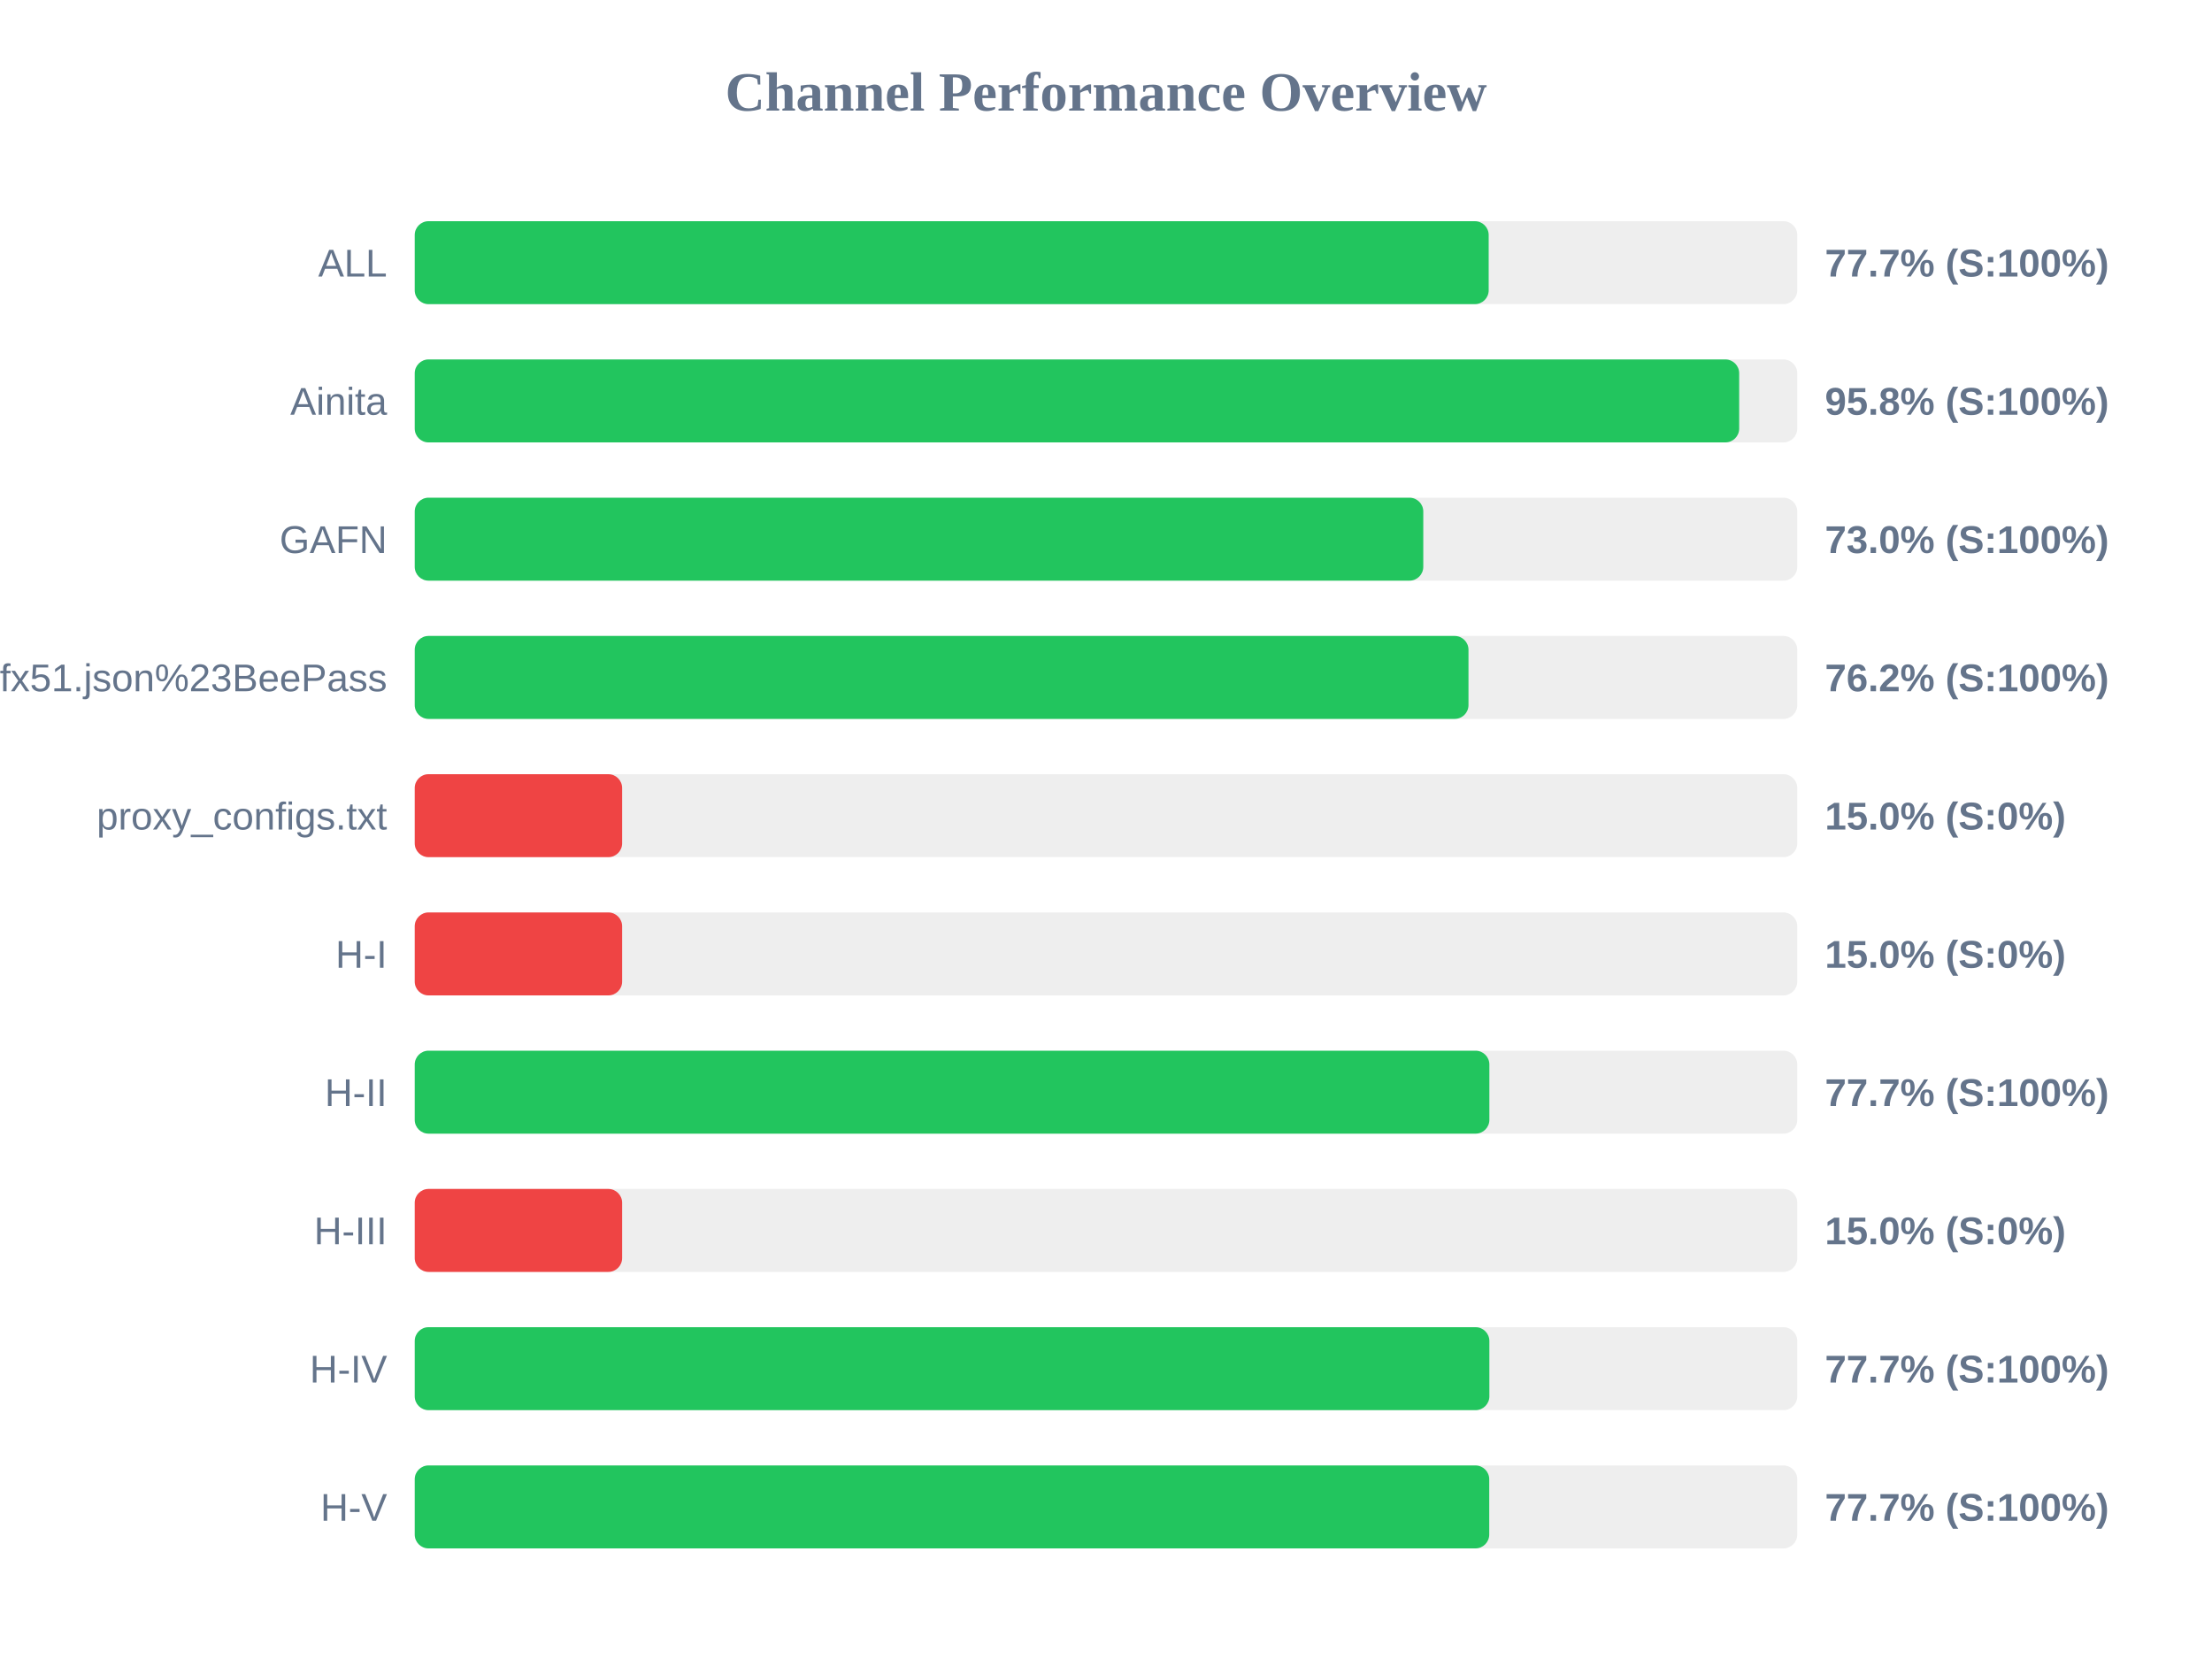
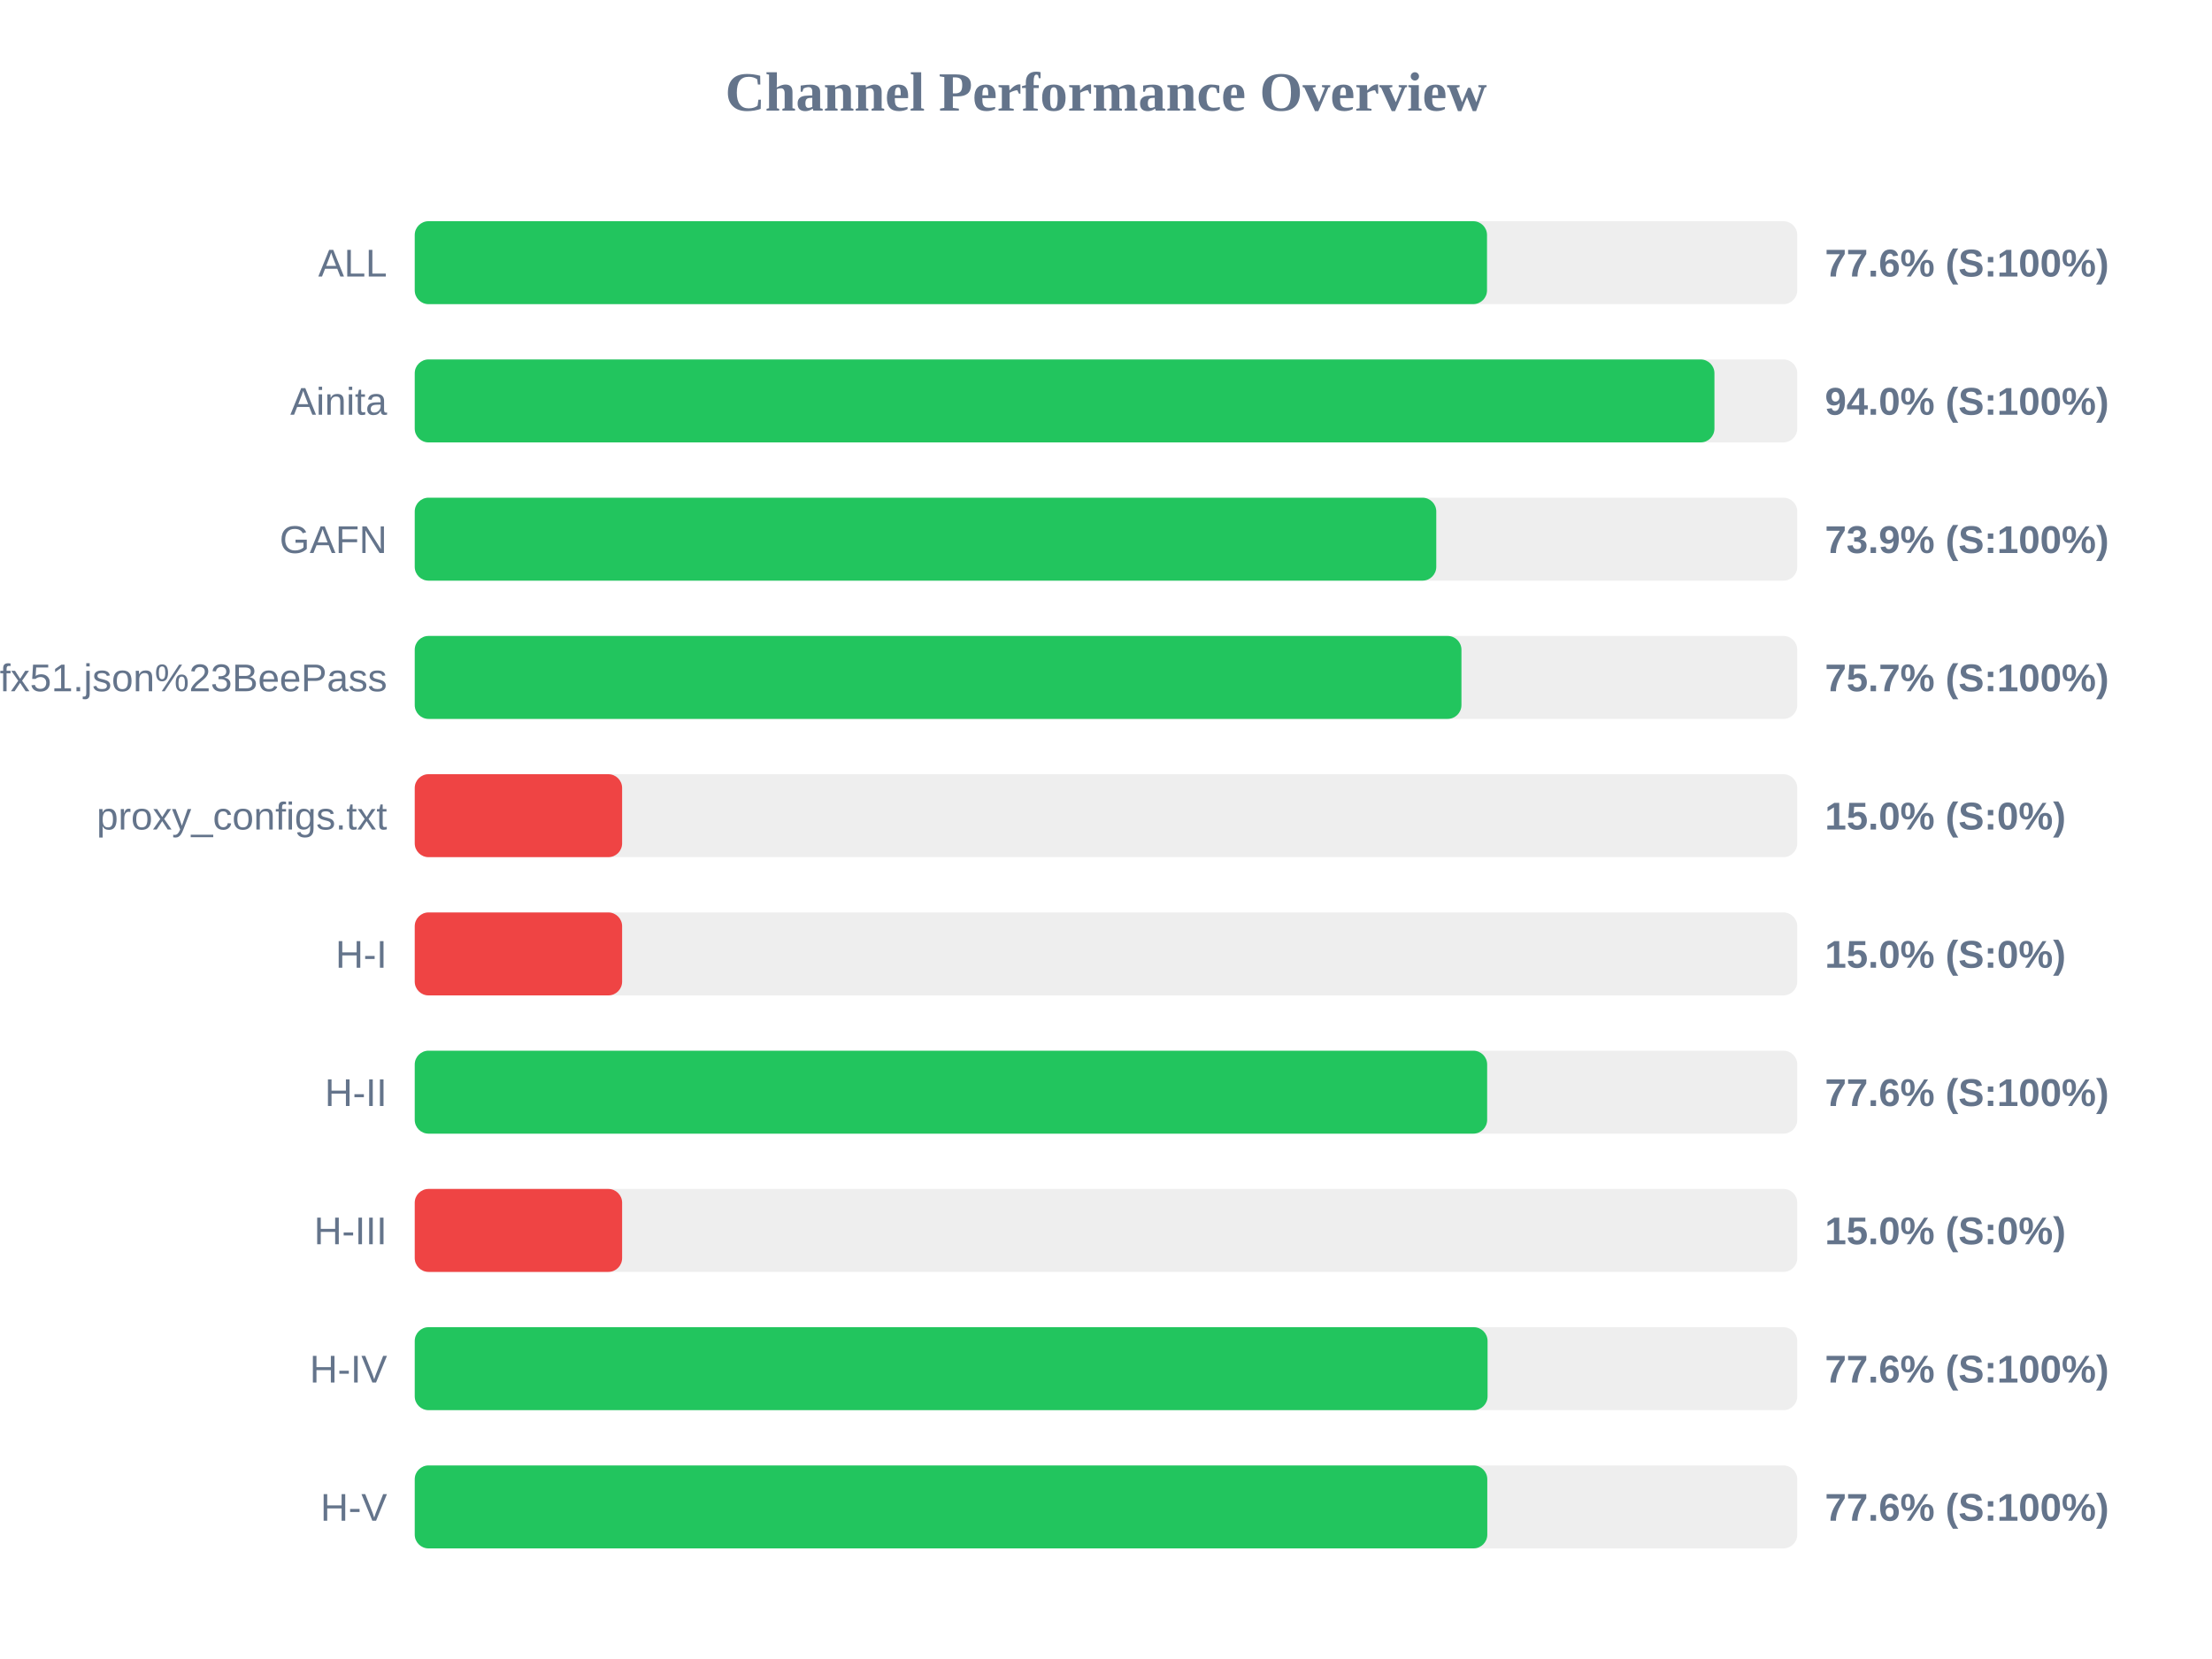
<svg xmlns="http://www.w3.org/2000/svg" width="800" height="600" version="1.1">
  <style>
        .row { font: 14px Arial; fill: #64748b; }
        .score { font: bold 14px Arial; fill: #64748b; }
    </style>
  <text x="400" y="40" text-anchor="middle" font-size="20px" font-weight="bold" fill="#64748b">Channel Performance Overview</text>
  <rect x="150" y="80" width="500" height="30" fill="#eee" rx="5" />
-   <rect x="150" y="80" width="388.4" height="30" fill="#22c55e" rx="5" />
+   <rect x="150" y="80" width="387.8" height="30" fill="#22c55e" rx="5" />
  <text x="140" y="100" text-anchor="end" class="row">ALL</text>
-   <text x="660" y="100" text-anchor="start" class="score">77.7% (S:100%)</text>
+   <text x="660" y="100" text-anchor="start" class="score">77.6% (S:100%)</text>
  <rect x="150" y="130" width="500" height="30" fill="#eee" rx="5" />
-   <rect x="150" y="130" width="479.0" height="30" fill="#22c55e" rx="5" />
+   <rect x="150" y="130" width="470.05" height="30" fill="#22c55e" rx="5" />
  <text x="140" y="150" text-anchor="end" class="row">Ainita</text>
-   <text x="660" y="150" text-anchor="start" class="score">95.8% (S:100%)</text>
+   <text x="660" y="150" text-anchor="start" class="score">94.0% (S:100%)</text>
  <rect x="150" y="180" width="500" height="30" fill="#eee" rx="5" />
-   <rect x="150" y="180" width="364.75" height="30" fill="#22c55e" rx="5" />
+   <rect x="150" y="180" width="369.45" height="30" fill="#22c55e" rx="5" />
  <text x="140" y="200" text-anchor="end" class="row">GAFN</text>
-   <text x="660" y="200" text-anchor="start" class="score">73.0% (S:100%)</text>
+   <text x="660" y="200" text-anchor="start" class="score">73.9% (S:100%)</text>
  <rect x="150" y="230" width="500" height="30" fill="#eee" rx="5" />
-   <rect x="150" y="230" width="381.1" height="30" fill="#22c55e" rx="5" />
+   <rect x="150" y="230" width="378.55" height="30" fill="#22c55e" rx="5" />
  <text x="140" y="250" text-anchor="end" class="row">sub?s=ssconf%3A%2F%2Fs3.amazonaws.com%2Fbeedynconprd%2Fzf38bv6oxi1nv3wfkpmxyfl8yj5fargza3foantoalu16vznl0ckxx7bgf1ufx51.json%23BeePass</text>
-   <text x="660" y="250" text-anchor="start" class="score">76.2% (S:100%)</text>
+   <text x="660" y="250" text-anchor="start" class="score">75.7% (S:100%)</text>
  <rect x="150" y="280" width="500" height="30" fill="#eee" rx="5" />
  <rect x="150" y="280" width="75.0" height="30" fill="#ef4444" rx="5" />
  <text x="140" y="300" text-anchor="end" class="row">proxy_configs.txt</text>
  <text x="660" y="300" text-anchor="start" class="score">15.0% (S:0%)</text>
  <rect x="150" y="330" width="500" height="30" fill="#eee" rx="5" />
  <rect x="150" y="330" width="75.0" height="30" fill="#ef4444" rx="5" />
  <text x="140" y="350" text-anchor="end" class="row">H-I</text>
  <text x="660" y="350" text-anchor="start" class="score">15.0% (S:0%)</text>
  <rect x="150" y="380" width="500" height="30" fill="#eee" rx="5" />
-   <rect x="150" y="380" width="388.65" height="30" fill="#22c55e" rx="5" />
+   <rect x="150" y="380" width="387.85" height="30" fill="#22c55e" rx="5" />
  <text x="140" y="400" text-anchor="end" class="row">H-II</text>
-   <text x="660" y="400" text-anchor="start" class="score">77.7% (S:100%)</text>
+   <text x="660" y="400" text-anchor="start" class="score">77.6% (S:100%)</text>
  <rect x="150" y="430" width="500" height="30" fill="#eee" rx="5" />
  <rect x="150" y="430" width="75.0" height="30" fill="#ef4444" rx="5" />
  <text x="140" y="450" text-anchor="end" class="row">H-III</text>
  <text x="660" y="450" text-anchor="start" class="score">15.0% (S:0%)</text>
  <rect x="150" y="480" width="500" height="30" fill="#eee" rx="5" />
-   <rect x="150" y="480" width="388.65" height="30" fill="#22c55e" rx="5" />
+   <rect x="150" y="480" width="388.0" height="30" fill="#22c55e" rx="5" />
  <text x="140" y="500" text-anchor="end" class="row">H-IV</text>
-   <text x="660" y="500" text-anchor="start" class="score">77.7% (S:100%)</text>
+   <text x="660" y="500" text-anchor="start" class="score">77.6% (S:100%)</text>
  <rect x="150" y="530" width="500" height="30" fill="#eee" rx="5" />
-   <rect x="150" y="530" width="388.6" height="30" fill="#22c55e" rx="5" />
+   <rect x="150" y="530" width="387.9" height="30" fill="#22c55e" rx="5" />
  <text x="140" y="550" text-anchor="end" class="row">H-V</text>
-   <text x="660" y="550" text-anchor="start" class="score">77.7% (S:100%)</text>
+   <text x="660" y="550" text-anchor="start" class="score">77.6% (S:100%)</text>
</svg>
